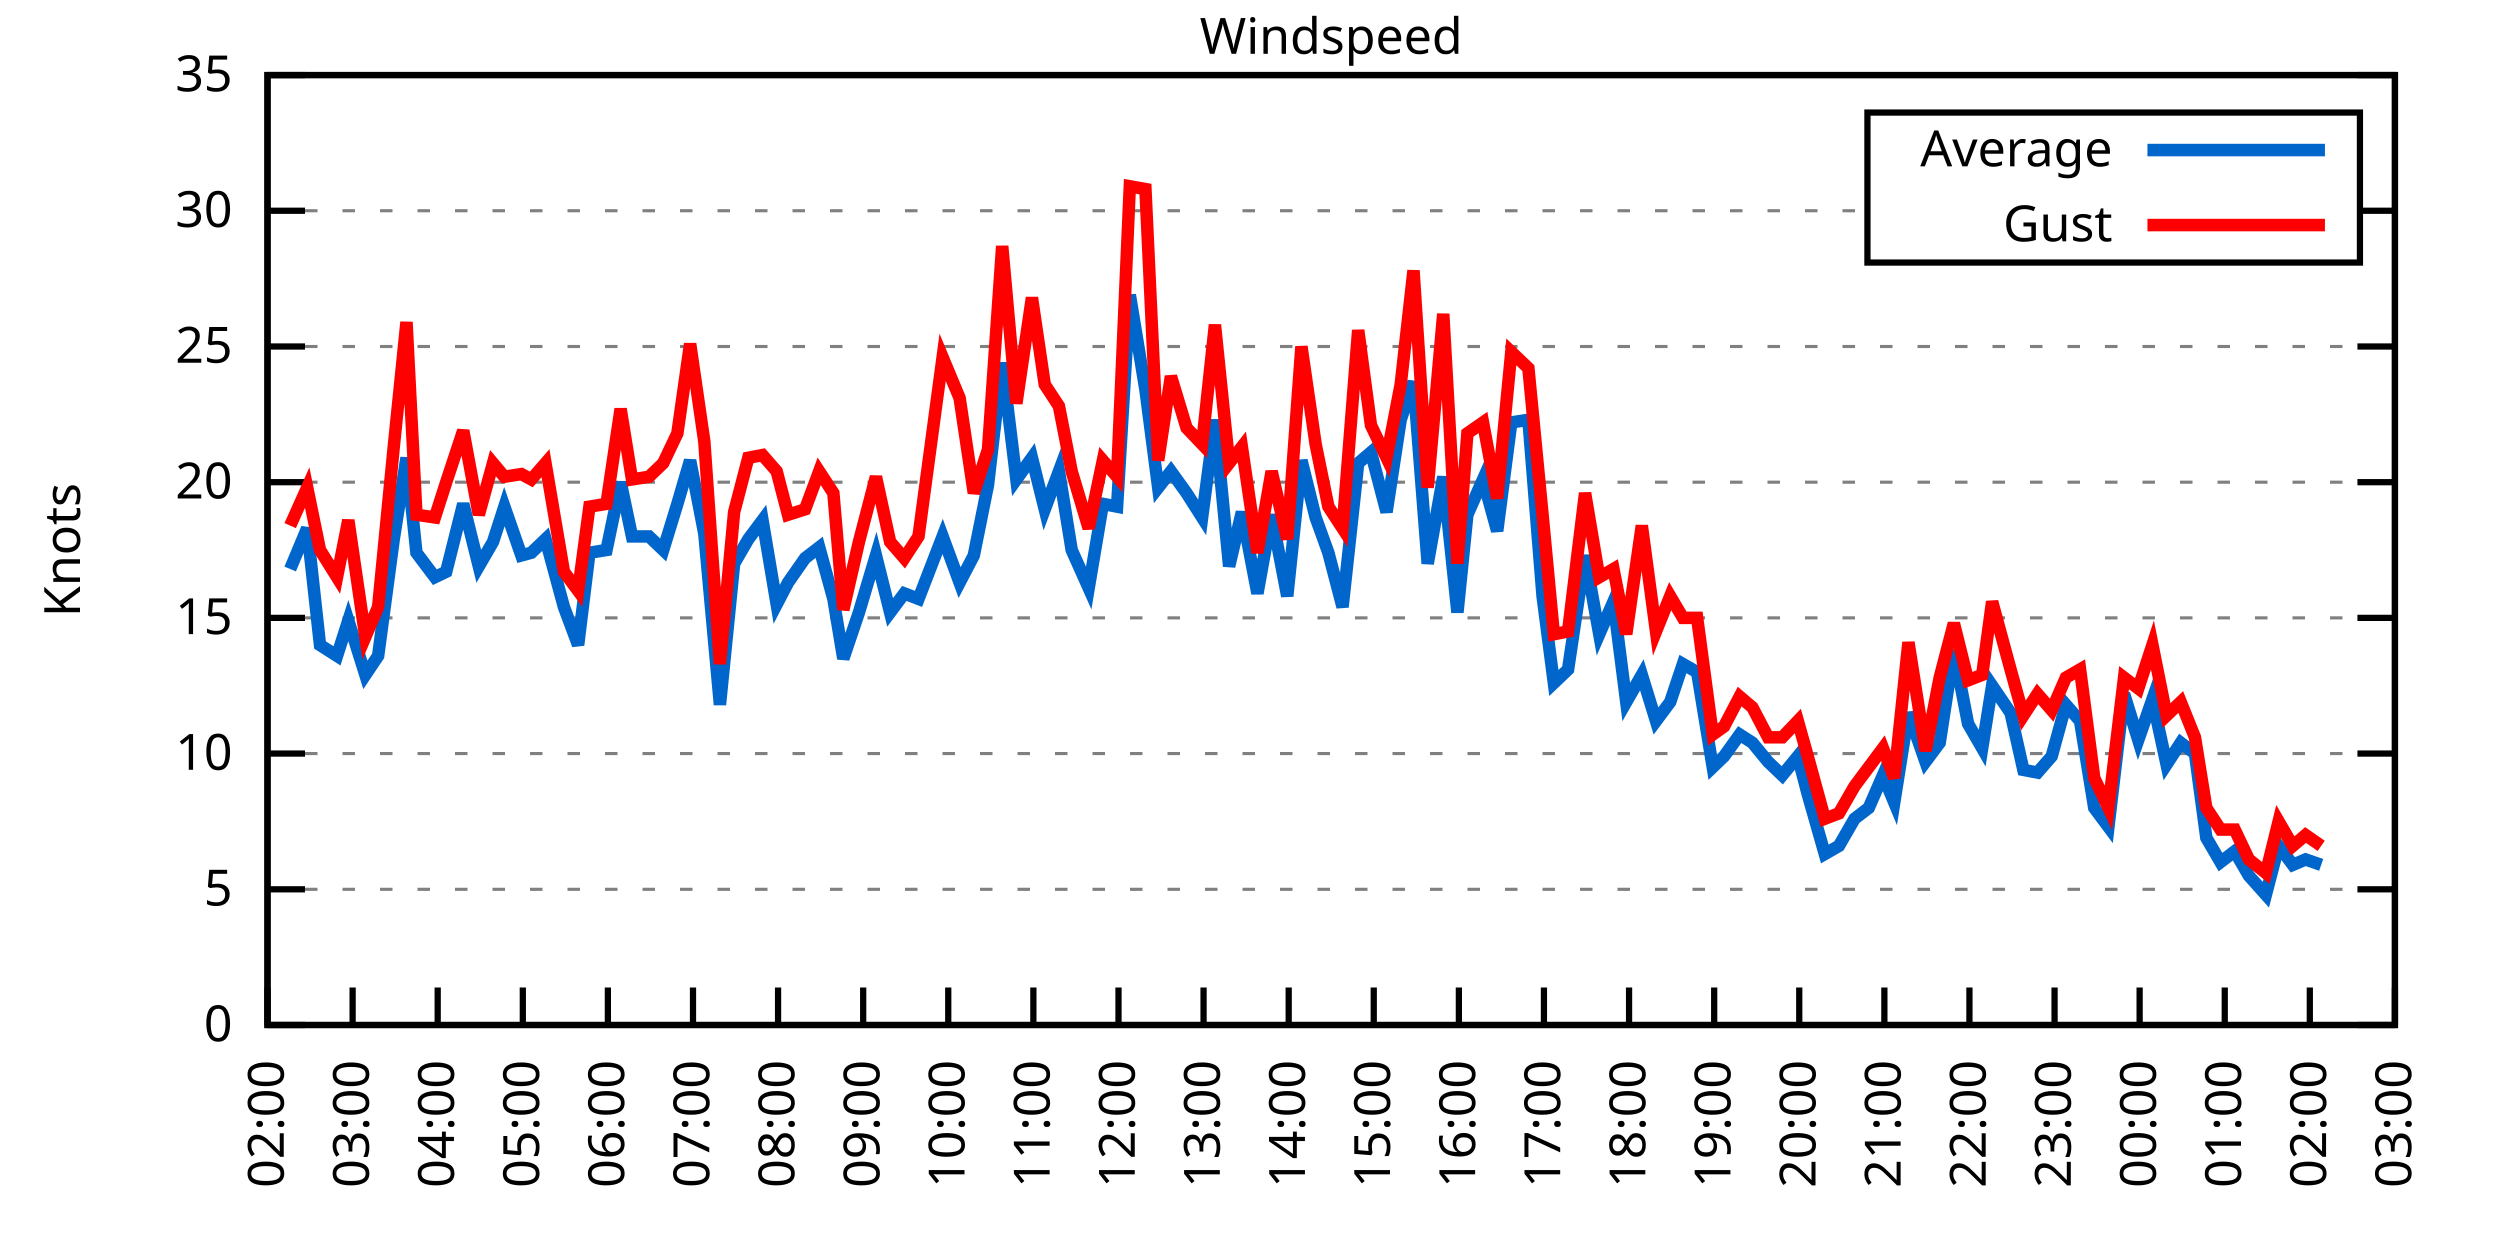
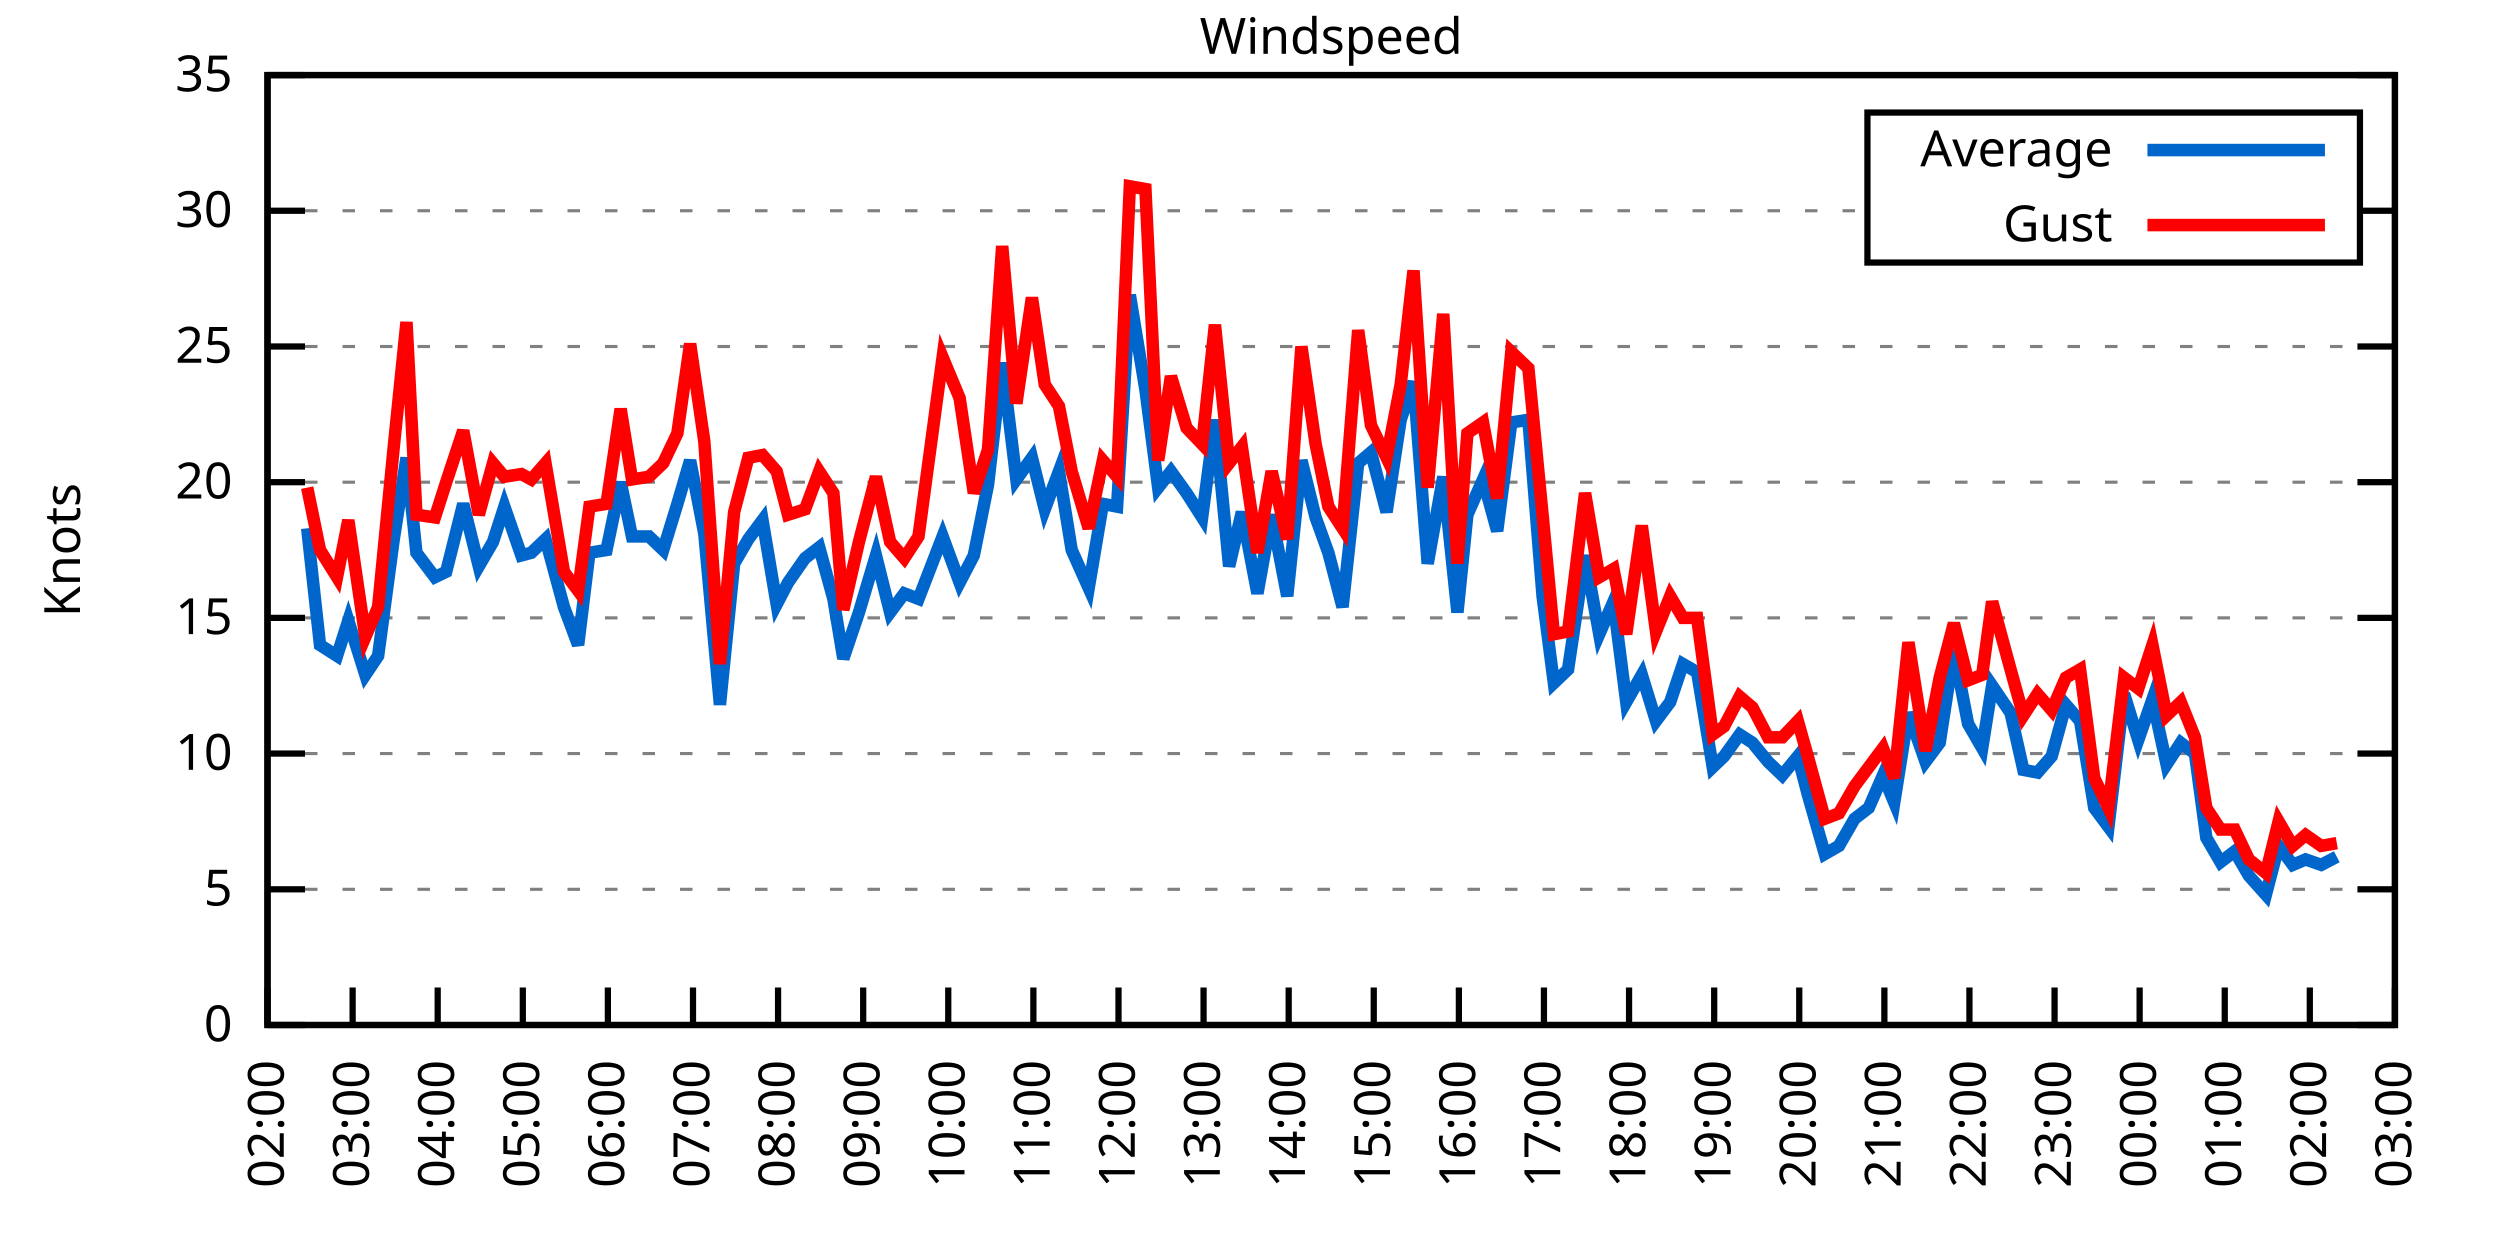
<svg xmlns="http://www.w3.org/2000/svg" xmlns:xlink="http://www.w3.org/1999/xlink" width="400" height="200" viewBox="0 0 400 200">
  <g id="gnuplot_canvas">
    <rect x="0" y="0" width="400" height="200" fill="none" />
    <defs>
      <circle id="gpDot" r="0.5" stroke-width="0.5" stroke="currentColor" />
      <path id="gpPt0" stroke-width="0.333" stroke="currentColor" d="M-1,0 h2 M0,-1 v2" />
      <path id="gpPt1" stroke-width="0.333" stroke="currentColor" d="M-1,-1 L1,1 M1,-1 L-1,1" />
      <path id="gpPt2" stroke-width="0.333" stroke="currentColor" d="M-1,0 L1,0 M0,-1 L0,1 M-1,-1 L1,1 M-1,1 L1,-1" />
      <rect id="gpPt3" stroke-width="0.333" stroke="currentColor" x="-1" y="-1" width="2" height="2" />
      <rect id="gpPt4" stroke-width="0.333" stroke="currentColor" fill="currentColor" x="-1" y="-1" width="2" height="2" />
      <circle id="gpPt5" stroke-width="0.333" stroke="currentColor" cx="0" cy="0" r="1" />
      <use xlink:href="#gpPt5" id="gpPt6" fill="currentColor" stroke="none" />
      <path id="gpPt7" stroke-width="0.333" stroke="currentColor" d="M0,-1.33 L-1.33,0.67 L1.33,0.67 z" />
      <use xlink:href="#gpPt7" id="gpPt8" fill="currentColor" stroke="none" />
      <use xlink:href="#gpPt7" id="gpPt9" stroke="currentColor" transform="rotate(180)" />
      <use xlink:href="#gpPt9" id="gpPt10" fill="currentColor" stroke="none" />
      <use xlink:href="#gpPt3" id="gpPt11" stroke="currentColor" transform="rotate(45)" />
      <use xlink:href="#gpPt11" id="gpPt12" fill="currentColor" stroke="none" />
      <path id="gpPt13" stroke-width="0.333" stroke="currentColor" d="M0,1.330 L1.265,0.411 L0.782,-1.067 L-0.782,-1.076 L-1.265,0.411 z" />
      <use xlink:href="#gpPt13" id="gpPt14" fill="currentColor" stroke="none" />
      <filter id="textbox" filterUnits="objectBoundingBox" x="0" y="0" height="1" width="1">
        <feFlood flood-color="white" flood-opacity="1" result="bgnd" />
        <feComposite in="SourceGraphic" in2="bgnd" operator="atop" />
      </filter>
      <filter id="greybox" filterUnits="objectBoundingBox" x="0" y="0" height="1" width="1">
        <feFlood flood-color="lightgrey" flood-opacity="1" result="grey" />
        <feComposite in="SourceGraphic" in2="grey" operator="atop" />
      </filter>
    </defs>
    <g fill="none" color="white" stroke="currentColor" stroke-width="1.00" stroke-linecap="butt" stroke-linejoin="miter">
</g>
    <g fill="none" color="black" stroke="currentColor" stroke-width="1.00" stroke-linecap="butt" stroke-linejoin="miter">
      <g stroke="none" shape-rendering="crispEdges">
        <polygon fill="rgb(255, 255, 255)" points="42.80,164.00 383.18,164.00 383.18,12.02 42.80,12.02 " />
      </g>
    </g>
    <g fill="none" color="black" stroke="currentColor" stroke-width="1.00" stroke-linecap="butt" stroke-linejoin="miter">
</g>
    <g fill="none" color="black" stroke="black" stroke-width="0.50" stroke-linecap="butt" stroke-linejoin="miter">
</g>
    <g fill="none" color="gray" stroke="currentColor" stroke-width="0.50" stroke-linecap="butt" stroke-linejoin="miter">
      <path stroke="gray" stroke-dasharray="2,4" class="gridline" d="M42.80,164.00 L383.19,164.00  " />
    </g>
    <g fill="none" color="gray" stroke="gray" stroke-width="1.00" stroke-linecap="butt" stroke-linejoin="miter">
</g>
    <g fill="none" color="black" stroke="currentColor" stroke-width="1.00" stroke-linecap="butt" stroke-linejoin="miter">
      <path stroke="black" d="M42.80,164.00 L48.80,164.00 M383.19,164.00 L377.19,164.00  " />
      <g transform="translate(37.20,166.60)" stroke="none" fill="black" font-family="Sans" font-size="8.00" text-anchor="end">
        <text>
          <tspan font-family="Sans"> 0</tspan>
        </text>
      </g>
    </g>
    <g fill="none" color="black" stroke="currentColor" stroke-width="1.00" stroke-linecap="butt" stroke-linejoin="miter">
</g>
    <g fill="none" color="black" stroke="black" stroke-width="0.50" stroke-linecap="butt" stroke-linejoin="miter">
</g>
    <g fill="none" color="gray" stroke="currentColor" stroke-width="0.50" stroke-linecap="butt" stroke-linejoin="miter">
      <path stroke="gray" stroke-dasharray="2,4" class="gridline" d="M42.80,142.29 L383.19,142.29  " />
    </g>
    <g fill="none" color="gray" stroke="gray" stroke-width="1.00" stroke-linecap="butt" stroke-linejoin="miter">
</g>
    <g fill="none" color="black" stroke="currentColor" stroke-width="1.00" stroke-linecap="butt" stroke-linejoin="miter">
      <path stroke="black" d="M42.80,142.29 L48.80,142.29 M383.19,142.29 L377.19,142.29  " />
      <g transform="translate(37.20,144.89)" stroke="none" fill="black" font-family="Sans" font-size="8.00" text-anchor="end">
        <text>
          <tspan font-family="Sans"> 5</tspan>
        </text>
      </g>
    </g>
    <g fill="none" color="black" stroke="currentColor" stroke-width="1.00" stroke-linecap="butt" stroke-linejoin="miter">
</g>
    <g fill="none" color="black" stroke="black" stroke-width="0.50" stroke-linecap="butt" stroke-linejoin="miter">
</g>
    <g fill="none" color="gray" stroke="currentColor" stroke-width="0.50" stroke-linecap="butt" stroke-linejoin="miter">
      <path stroke="gray" stroke-dasharray="2,4" class="gridline" d="M42.80,120.57 L383.19,120.57  " />
    </g>
    <g fill="none" color="gray" stroke="gray" stroke-width="1.00" stroke-linecap="butt" stroke-linejoin="miter">
</g>
    <g fill="none" color="black" stroke="currentColor" stroke-width="1.00" stroke-linecap="butt" stroke-linejoin="miter">
      <path stroke="black" d="M42.80,120.57 L48.80,120.57 M383.19,120.57 L377.19,120.57  " />
      <g transform="translate(37.20,123.17)" stroke="none" fill="black" font-family="Sans" font-size="8.00" text-anchor="end">
        <text>
          <tspan font-family="Sans"> 10</tspan>
        </text>
      </g>
    </g>
    <g fill="none" color="black" stroke="currentColor" stroke-width="1.00" stroke-linecap="butt" stroke-linejoin="miter">
</g>
    <g fill="none" color="black" stroke="black" stroke-width="0.50" stroke-linecap="butt" stroke-linejoin="miter">
</g>
    <g fill="none" color="gray" stroke="currentColor" stroke-width="0.50" stroke-linecap="butt" stroke-linejoin="miter">
      <path stroke="gray" stroke-dasharray="2,4" class="gridline" d="M42.80,98.86 L383.19,98.86  " />
    </g>
    <g fill="none" color="gray" stroke="gray" stroke-width="1.00" stroke-linecap="butt" stroke-linejoin="miter">
</g>
    <g fill="none" color="black" stroke="currentColor" stroke-width="1.00" stroke-linecap="butt" stroke-linejoin="miter">
      <path stroke="black" d="M42.80,98.86 L48.80,98.86 M383.19,98.86 L377.19,98.86  " />
      <g transform="translate(37.20,101.46)" stroke="none" fill="black" font-family="Sans" font-size="8.00" text-anchor="end">
        <text>
          <tspan font-family="Sans"> 15</tspan>
        </text>
      </g>
    </g>
    <g fill="none" color="black" stroke="currentColor" stroke-width="1.00" stroke-linecap="butt" stroke-linejoin="miter">
</g>
    <g fill="none" color="black" stroke="black" stroke-width="0.50" stroke-linecap="butt" stroke-linejoin="miter">
</g>
    <g fill="none" color="gray" stroke="currentColor" stroke-width="0.50" stroke-linecap="butt" stroke-linejoin="miter">
      <path stroke="gray" stroke-dasharray="2,4" class="gridline" d="M42.80,77.15 L383.19,77.15  " />
    </g>
    <g fill="none" color="gray" stroke="gray" stroke-width="1.00" stroke-linecap="butt" stroke-linejoin="miter">
</g>
    <g fill="none" color="black" stroke="currentColor" stroke-width="1.00" stroke-linecap="butt" stroke-linejoin="miter">
      <path stroke="black" d="M42.80,77.15 L48.80,77.15 M383.19,77.15 L377.19,77.15  " />
      <g transform="translate(37.20,79.75)" stroke="none" fill="black" font-family="Sans" font-size="8.00" text-anchor="end">
        <text>
          <tspan font-family="Sans"> 20</tspan>
        </text>
      </g>
    </g>
    <g fill="none" color="black" stroke="currentColor" stroke-width="1.00" stroke-linecap="butt" stroke-linejoin="miter">
</g>
    <g fill="none" color="black" stroke="black" stroke-width="0.50" stroke-linecap="butt" stroke-linejoin="miter">
</g>
    <g fill="none" color="gray" stroke="currentColor" stroke-width="0.50" stroke-linecap="butt" stroke-linejoin="miter">
      <path stroke="gray" stroke-dasharray="2,4" class="gridline" d="M42.80,55.44 L383.19,55.44  " />
    </g>
    <g fill="none" color="gray" stroke="gray" stroke-width="1.00" stroke-linecap="butt" stroke-linejoin="miter">
</g>
    <g fill="none" color="black" stroke="currentColor" stroke-width="1.00" stroke-linecap="butt" stroke-linejoin="miter">
      <path stroke="black" d="M42.80,55.44 L48.80,55.44 M383.19,55.44 L377.19,55.44  " />
      <g transform="translate(37.20,58.04)" stroke="none" fill="black" font-family="Sans" font-size="8.00" text-anchor="end">
        <text>
          <tspan font-family="Sans"> 25</tspan>
        </text>
      </g>
    </g>
    <g fill="none" color="black" stroke="currentColor" stroke-width="1.00" stroke-linecap="butt" stroke-linejoin="miter">
</g>
    <g fill="none" color="black" stroke="black" stroke-width="0.50" stroke-linecap="butt" stroke-linejoin="miter">
</g>
    <g fill="none" color="gray" stroke="currentColor" stroke-width="0.50" stroke-linecap="butt" stroke-linejoin="miter">
      <path stroke="gray" stroke-dasharray="2,4" class="gridline" d="M42.80,33.72 L298.79,33.72 M377.59,33.72 L383.19,33.72  " />
    </g>
    <g fill="none" color="gray" stroke="gray" stroke-width="1.00" stroke-linecap="butt" stroke-linejoin="miter">
</g>
    <g fill="none" color="black" stroke="currentColor" stroke-width="1.00" stroke-linecap="butt" stroke-linejoin="miter">
      <path stroke="black" d="M42.80,33.72 L48.80,33.72 M383.19,33.72 L377.19,33.72  " />
      <g transform="translate(37.20,36.32)" stroke="none" fill="black" font-family="Sans" font-size="8.00" text-anchor="end">
        <text>
          <tspan font-family="Sans"> 30</tspan>
        </text>
      </g>
    </g>
    <g fill="none" color="black" stroke="currentColor" stroke-width="1.00" stroke-linecap="butt" stroke-linejoin="miter">
</g>
    <g fill="none" color="black" stroke="black" stroke-width="0.50" stroke-linecap="butt" stroke-linejoin="miter">
</g>
    <g fill="none" color="gray" stroke="currentColor" stroke-width="0.50" stroke-linecap="butt" stroke-linejoin="miter">
      <path stroke="gray" stroke-dasharray="2,4" class="gridline" d="M42.80,12.01 L383.19,12.01  " />
    </g>
    <g fill="none" color="gray" stroke="gray" stroke-width="1.00" stroke-linecap="butt" stroke-linejoin="miter">
</g>
    <g fill="none" color="black" stroke="currentColor" stroke-width="1.00" stroke-linecap="butt" stroke-linejoin="miter">
      <path stroke="black" d="M42.80,12.01 L48.80,12.01 M383.19,12.01 L377.19,12.01  " />
      <g transform="translate(37.20,14.61)" stroke="none" fill="black" font-family="Sans" font-size="8.00" text-anchor="end">
        <text>
          <tspan font-family="Sans"> 35</tspan>
        </text>
      </g>
    </g>
    <g fill="none" color="black" stroke="currentColor" stroke-width="1.00" stroke-linecap="butt" stroke-linejoin="miter">
      <path stroke="black" d="M42.80,164.00 L42.80,158.00  " />
      <g transform="translate(45.40,169.60) rotate(270.00)" stroke="none" fill="black" font-family="Sans" font-size="8.00" text-anchor="end">
        <text>
          <tspan font-family="Sans">02:00</tspan>
        </text>
      </g>
    </g>
    <g fill="none" color="black" stroke="currentColor" stroke-width="1.00" stroke-linecap="butt" stroke-linejoin="miter">
      <path stroke="black" d="M56.42,164.00 L56.42,158.00  " />
      <g transform="translate(59.02,169.60) rotate(270.00)" stroke="none" fill="black" font-family="Sans" font-size="8.00" text-anchor="end">
        <text>
          <tspan font-family="Sans">03:00</tspan>
        </text>
      </g>
    </g>
    <g fill="none" color="black" stroke="currentColor" stroke-width="1.00" stroke-linecap="butt" stroke-linejoin="miter">
      <path stroke="black" d="M70.03,164.00 L70.03,158.00  " />
      <g transform="translate(72.63,169.60) rotate(270.00)" stroke="none" fill="black" font-family="Sans" font-size="8.00" text-anchor="end">
        <text>
          <tspan font-family="Sans">04:00</tspan>
        </text>
      </g>
    </g>
    <g fill="none" color="black" stroke="currentColor" stroke-width="1.00" stroke-linecap="butt" stroke-linejoin="miter">
      <path stroke="black" d="M83.65,164.00 L83.65,158.00  " />
      <g transform="translate(86.25,169.60) rotate(270.00)" stroke="none" fill="black" font-family="Sans" font-size="8.00" text-anchor="end">
        <text>
          <tspan font-family="Sans">05:00</tspan>
        </text>
      </g>
    </g>
    <g fill="none" color="black" stroke="currentColor" stroke-width="1.00" stroke-linecap="butt" stroke-linejoin="miter">
      <path stroke="black" d="M97.26,164.00 L97.26,158.00  " />
      <g transform="translate(99.86,169.60) rotate(270.00)" stroke="none" fill="black" font-family="Sans" font-size="8.00" text-anchor="end">
        <text>
          <tspan font-family="Sans">06:00</tspan>
        </text>
      </g>
    </g>
    <g fill="none" color="black" stroke="currentColor" stroke-width="1.00" stroke-linecap="butt" stroke-linejoin="miter">
      <path stroke="black" d="M110.88,164.00 L110.88,158.00  " />
      <g transform="translate(113.48,169.60) rotate(270.00)" stroke="none" fill="black" font-family="Sans" font-size="8.00" text-anchor="end">
        <text>
          <tspan font-family="Sans">07:00</tspan>
        </text>
      </g>
    </g>
    <g fill="none" color="black" stroke="currentColor" stroke-width="1.00" stroke-linecap="butt" stroke-linejoin="miter">
      <path stroke="black" d="M124.49,164.00 L124.49,158.00  " />
      <g transform="translate(127.09,169.60) rotate(270.00)" stroke="none" fill="black" font-family="Sans" font-size="8.00" text-anchor="end">
        <text>
          <tspan font-family="Sans">08:00</tspan>
        </text>
      </g>
    </g>
    <g fill="none" color="black" stroke="currentColor" stroke-width="1.00" stroke-linecap="butt" stroke-linejoin="miter">
      <path stroke="black" d="M138.11,164.00 L138.11,158.00  " />
      <g transform="translate(140.71,169.60) rotate(270.00)" stroke="none" fill="black" font-family="Sans" font-size="8.00" text-anchor="end">
        <text>
          <tspan font-family="Sans">09:00</tspan>
        </text>
      </g>
    </g>
    <g fill="none" color="black" stroke="currentColor" stroke-width="1.00" stroke-linecap="butt" stroke-linejoin="miter">
      <path stroke="black" d="M151.72,164.00 L151.72,158.00  " />
      <g transform="translate(154.32,169.60) rotate(270.00)" stroke="none" fill="black" font-family="Sans" font-size="8.00" text-anchor="end">
        <text>
          <tspan font-family="Sans">10:00</tspan>
        </text>
      </g>
    </g>
    <g fill="none" color="black" stroke="currentColor" stroke-width="1.00" stroke-linecap="butt" stroke-linejoin="miter">
      <path stroke="black" d="M165.34,164.00 L165.34,158.00  " />
      <g transform="translate(167.94,169.60) rotate(270.00)" stroke="none" fill="black" font-family="Sans" font-size="8.00" text-anchor="end">
        <text>
          <tspan font-family="Sans">11:00</tspan>
        </text>
      </g>
    </g>
    <g fill="none" color="black" stroke="currentColor" stroke-width="1.00" stroke-linecap="butt" stroke-linejoin="miter">
      <path stroke="black" d="M178.96,164.00 L178.96,158.00  " />
      <g transform="translate(181.56,169.60) rotate(270.00)" stroke="none" fill="black" font-family="Sans" font-size="8.00" text-anchor="end">
        <text>
          <tspan font-family="Sans">12:00</tspan>
        </text>
      </g>
    </g>
    <g fill="none" color="black" stroke="currentColor" stroke-width="1.00" stroke-linecap="butt" stroke-linejoin="miter">
      <path stroke="black" d="M192.57,164.00 L192.57,158.00  " />
      <g transform="translate(195.17,169.60) rotate(270.00)" stroke="none" fill="black" font-family="Sans" font-size="8.00" text-anchor="end">
        <text>
          <tspan font-family="Sans">13:00</tspan>
        </text>
      </g>
    </g>
    <g fill="none" color="black" stroke="currentColor" stroke-width="1.00" stroke-linecap="butt" stroke-linejoin="miter">
      <path stroke="black" d="M206.19,164.00 L206.19,158.00  " />
      <g transform="translate(208.79,169.60) rotate(270.00)" stroke="none" fill="black" font-family="Sans" font-size="8.00" text-anchor="end">
        <text>
          <tspan font-family="Sans">14:00</tspan>
        </text>
      </g>
    </g>
    <g fill="none" color="black" stroke="currentColor" stroke-width="1.00" stroke-linecap="butt" stroke-linejoin="miter">
      <path stroke="black" d="M219.80,164.00 L219.80,158.00  " />
      <g transform="translate(222.40,169.60) rotate(270.00)" stroke="none" fill="black" font-family="Sans" font-size="8.00" text-anchor="end">
        <text>
          <tspan font-family="Sans">15:00</tspan>
        </text>
      </g>
    </g>
    <g fill="none" color="black" stroke="currentColor" stroke-width="1.00" stroke-linecap="butt" stroke-linejoin="miter">
      <path stroke="black" d="M233.42,164.00 L233.42,158.00  " />
      <g transform="translate(236.02,169.60) rotate(270.00)" stroke="none" fill="black" font-family="Sans" font-size="8.00" text-anchor="end">
        <text>
          <tspan font-family="Sans">16:00</tspan>
        </text>
      </g>
    </g>
    <g fill="none" color="black" stroke="currentColor" stroke-width="1.00" stroke-linecap="butt" stroke-linejoin="miter">
      <path stroke="black" d="M247.03,164.00 L247.03,158.00  " />
      <g transform="translate(249.63,169.60) rotate(270.00)" stroke="none" fill="black" font-family="Sans" font-size="8.00" text-anchor="end">
        <text>
          <tspan font-family="Sans">17:00</tspan>
        </text>
      </g>
    </g>
    <g fill="none" color="black" stroke="currentColor" stroke-width="1.00" stroke-linecap="butt" stroke-linejoin="miter">
      <path stroke="black" d="M260.65,164.00 L260.65,158.00  " />
      <g transform="translate(263.25,169.60) rotate(270.00)" stroke="none" fill="black" font-family="Sans" font-size="8.00" text-anchor="end">
        <text>
          <tspan font-family="Sans">18:00</tspan>
        </text>
      </g>
    </g>
    <g fill="none" color="black" stroke="currentColor" stroke-width="1.00" stroke-linecap="butt" stroke-linejoin="miter">
      <path stroke="black" d="M274.27,164.00 L274.27,158.00  " />
      <g transform="translate(276.87,169.60) rotate(270.00)" stroke="none" fill="black" font-family="Sans" font-size="8.00" text-anchor="end">
        <text>
          <tspan font-family="Sans">19:00</tspan>
        </text>
      </g>
    </g>
    <g fill="none" color="black" stroke="currentColor" stroke-width="1.00" stroke-linecap="butt" stroke-linejoin="miter">
      <path stroke="black" d="M287.88,164.00 L287.88,158.00  " />
      <g transform="translate(290.48,169.60) rotate(270.00)" stroke="none" fill="black" font-family="Sans" font-size="8.00" text-anchor="end">
        <text>
          <tspan font-family="Sans">20:00</tspan>
        </text>
      </g>
    </g>
    <g fill="none" color="black" stroke="currentColor" stroke-width="1.00" stroke-linecap="butt" stroke-linejoin="miter">
      <path stroke="black" d="M301.50,164.00 L301.50,158.00  " />
      <g transform="translate(304.10,169.60) rotate(270.00)" stroke="none" fill="black" font-family="Sans" font-size="8.00" text-anchor="end">
        <text>
          <tspan font-family="Sans">21:00</tspan>
        </text>
      </g>
    </g>
    <g fill="none" color="black" stroke="currentColor" stroke-width="1.00" stroke-linecap="butt" stroke-linejoin="miter">
      <path stroke="black" d="M315.11,164.00 L315.11,158.00  " />
      <g transform="translate(317.71,169.60) rotate(270.00)" stroke="none" fill="black" font-family="Sans" font-size="8.00" text-anchor="end">
        <text>
          <tspan font-family="Sans">22:00</tspan>
        </text>
      </g>
    </g>
    <g fill="none" color="black" stroke="currentColor" stroke-width="1.00" stroke-linecap="butt" stroke-linejoin="miter">
      <path stroke="black" d="M328.73,164.00 L328.73,158.00  " />
      <g transform="translate(331.33,169.60) rotate(270.00)" stroke="none" fill="black" font-family="Sans" font-size="8.00" text-anchor="end">
        <text>
          <tspan font-family="Sans">23:00</tspan>
        </text>
      </g>
    </g>
    <g fill="none" color="black" stroke="currentColor" stroke-width="1.00" stroke-linecap="butt" stroke-linejoin="miter">
      <path stroke="black" d="M342.34,164.00 L342.34,158.00  " />
      <g transform="translate(344.94,169.60) rotate(270.00)" stroke="none" fill="black" font-family="Sans" font-size="8.00" text-anchor="end">
        <text>
          <tspan font-family="Sans">00:00</tspan>
        </text>
      </g>
    </g>
    <g fill="none" color="black" stroke="currentColor" stroke-width="1.00" stroke-linecap="butt" stroke-linejoin="miter">
      <path stroke="black" d="M355.96,164.00 L355.96,158.00  " />
      <g transform="translate(358.56,169.60) rotate(270.00)" stroke="none" fill="black" font-family="Sans" font-size="8.00" text-anchor="end">
        <text>
          <tspan font-family="Sans">01:00</tspan>
        </text>
      </g>
    </g>
    <g fill="none" color="black" stroke="currentColor" stroke-width="1.00" stroke-linecap="butt" stroke-linejoin="miter">
      <path stroke="black" d="M369.57,164.00 L369.57,158.00  " />
      <g transform="translate(372.17,169.60) rotate(270.00)" stroke="none" fill="black" font-family="Sans" font-size="8.00" text-anchor="end">
        <text>
          <tspan font-family="Sans">02:00</tspan>
        </text>
      </g>
    </g>
    <g fill="none" color="black" stroke="currentColor" stroke-width="1.00" stroke-linecap="butt" stroke-linejoin="miter">
      <path stroke="black" d="M383.19,164.00 L383.19,158.00  " />
      <g transform="translate(385.79,169.60) rotate(270.00)" stroke="none" fill="black" font-family="Sans" font-size="8.00" text-anchor="end">
        <text>
          <tspan font-family="Sans">03:00</tspan>
        </text>
      </g>
    </g>
    <g fill="none" color="black" stroke="currentColor" stroke-width="1.00" stroke-linecap="butt" stroke-linejoin="miter">
</g>
    <g fill="none" color="black" stroke="currentColor" stroke-width="1.00" stroke-linecap="butt" stroke-linejoin="miter">
      <path stroke="black" d="M42.80,12.01 L42.80,164.00 L383.19,164.00 L383.19,12.01 L42.80,12.01 Z  " />
    </g>
    <g fill="none" color="black" stroke="currentColor" stroke-width="1.00" stroke-linecap="butt" stroke-linejoin="miter">
</g>
    <g fill="none" color="black" stroke="currentColor" stroke-width="1.00" stroke-linecap="butt" stroke-linejoin="miter">
      <path stroke="black" d="M298.79,42.01 L298.79,18.01 L377.59,18.01 L377.59,42.01 L298.79,42.01 Z  " />
    </g>
    <g id="Windspeed_plot_1">
      <g fill="none" color="white" stroke="black" stroke-width="2.00" stroke-linecap="butt" stroke-linejoin="miter">
</g>
      <g fill="none" color="black" stroke="currentColor" stroke-width="2.00" stroke-linecap="butt" stroke-linejoin="miter">
        <g transform="translate(337.99,26.61)" stroke="none" fill="black" font-family="Sans" font-size="8.00" text-anchor="end">
          <text>
            <tspan font-family="Sans">Average</tspan>
          </text>
        </g>
      </g>
      <g fill="none" color="black" stroke="currentColor" stroke-width="2.00" stroke-linecap="butt" stroke-linejoin="miter">
-         <path stroke="rgb(  0, 102, 204)" d="M343.59,24.01 L371.99,24.01 M46.43,91.04 L49.15,84.53 L51.20,103.20 L53.92,104.94 L55.73,99.30 L58.46,107.98   L60.50,104.94 L63.00,86.27 L65.04,73.24 L66.63,88.44 L69.58,92.35 L71.39,91.48 L74.12,80.62 L76.61,90.61   L78.88,86.70 L80.70,81.06 L83.42,88.87 L85.01,88.44 L87.28,86.27 L90.23,97.12 L92.50,103.20 L94.31,88.44   L97.04,88.00 L99.30,77.15 L101.12,85.83 L103.84,85.83 L106.11,88.00 L108.38,80.62 L110.42,73.67 L112.69,85.40   L115.19,112.76 L117.46,90.18 L119.73,86.27 L122.00,83.23 L124.27,96.69 L126.08,93.22 L128.81,89.31 L131.07,87.57   L133.34,95.82 L134.93,105.38 L137.43,97.99 L140.15,88.87 L142.42,97.99 L144.69,94.95 L146.96,95.82 L150.82,85.83   L153.54,93.22 L155.81,88.87 L158.08,77.58 L160.35,58.04 L162.62,76.71 L165.11,73.24 L167.16,81.49 L169.43,75.41   L171.47,88.00 L174.19,94.08 L176.46,80.62 L178.73,81.06 L180.77,47.18 L183.27,62.38 L185.31,78.02 L187.35,75.41   L189.85,78.89 L192.34,82.79 L194.39,67.16 L196.66,90.61 L198.70,81.93 L201.19,94.95 L203.46,82.36 L205.96,95.39   L208.23,73.67 L210.50,82.79 L212.54,88.44 L214.81,97.12 L217.31,74.11 L219.35,72.37 L221.85,81.93 L224.11,67.16   L226.16,61.08 L228.43,90.18 L230.92,76.28 L233.19,97.99 L234.78,82.36 L237.28,76.71 L239.55,84.97 L241.81,67.59   L244.54,67.16 L246.81,95.39 L248.62,109.28 L250.89,107.11 L253.61,88.87 L255.88,101.47 L258.15,96.26 L260.20,112.32   L262.69,107.98 L264.96,115.36 L267.23,112.32 L269.27,106.24 L271.54,107.55 L274.04,122.75 L275.85,121.01 L278.35,117.53   L280.39,118.84 L282.89,121.88 L285.16,124.05 L287.65,121.01 L289.24,127.09 L291.97,136.64 L294.23,135.34 L296.73,131.00   L299.00,129.26 L301.27,124.05 L303.08,128.39 L305.35,114.06 L308.08,121.88 L310.35,118.84 L312.62,104.07 L314.89,115.80   L317.15,119.71 L318.74,109.72 L321.69,114.06 L323.74,123.18 L326.00,123.61 L328.27,121.01 L330.54,112.76 L332.81,115.36   L335.08,129.26 L337.35,132.30 L339.85,111.02 L342.12,118.40 L344.39,111.89 L346.65,122.31 L348.92,118.84 L351.19,120.57   L353.01,134.04 L355.28,137.94 L357.55,136.21 L359.82,140.12 L362.54,143.16 L364.58,135.34 L366.85,138.38 L368.89,137.51   L371.39,138.38  " />
+         <path stroke="rgb(  0, 102, 204)" d="M343.59,24.01 L371.99,24.01 M49.15,84.53 L51.20,103.20 L53.92,104.94 L55.73,99.30 L58.46,107.98 L60.50,104.94   L63.00,86.27 L65.04,73.24 L66.63,88.44 L69.58,92.35 L71.39,91.48 L74.12,80.62 L76.61,90.61 L78.88,86.70   L80.70,81.06 L83.42,88.87 L85.01,88.44 L87.28,86.27 L90.23,97.12 L92.50,103.20 L94.31,88.44 L97.04,88.00   L99.30,77.15 L101.12,85.83 L103.84,85.83 L106.11,88.00 L108.38,80.62 L110.42,73.67 L112.69,85.40 L115.19,112.76   L117.46,90.18 L119.73,86.27 L122.00,83.23 L124.27,96.69 L126.08,93.22 L128.81,89.31 L131.07,87.57 L133.34,95.82   L134.93,105.38 L137.43,97.99 L140.15,88.87 L142.42,97.99 L144.69,94.95 L146.96,95.82 L150.82,85.83 L153.54,93.22   L155.81,88.87 L158.08,77.58 L160.35,58.04 L162.62,76.71 L165.11,73.24 L167.16,81.49 L169.43,75.41 L171.47,88.00   L174.19,94.08 L176.46,80.62 L178.73,81.06 L180.77,47.18 L183.27,62.38 L185.31,78.02 L187.35,75.41 L189.85,78.89   L192.34,82.79 L194.39,67.16 L196.66,90.61 L198.70,81.93 L201.19,94.95 L203.46,82.36 L205.96,95.39 L208.23,73.67   L210.50,82.79 L212.54,88.44 L214.81,97.12 L217.31,74.11 L219.35,72.37 L221.85,81.93 L224.11,67.16 L226.16,61.08   L228.43,90.18 L230.92,76.28 L233.19,97.99 L234.78,82.36 L237.28,76.71 L239.55,84.97 L241.81,67.59 L244.54,67.16   L246.81,95.39 L248.62,109.28 L250.89,107.11 L253.61,88.87 L255.88,101.47 L258.15,96.26 L260.20,112.32 L262.69,107.98   L264.96,115.36 L267.23,112.32 L269.27,106.24 L271.54,107.55 L274.04,122.75 L275.85,121.01 L278.35,117.53 L280.39,118.84   L282.89,121.88 L285.16,124.05 L287.65,121.01 L289.24,127.09 L291.97,136.64 L294.23,135.34 L296.73,131.00 L299.00,129.26   L301.27,124.05 L303.08,128.39 L305.35,114.06 L308.08,121.88 L310.35,118.84 L312.62,104.07 L314.89,115.80 L317.15,119.71   L318.74,109.72 L321.69,114.06 L323.74,123.18 L326.00,123.61 L328.27,121.01 L330.54,112.76 L332.81,115.36 L335.08,129.26   L337.35,132.30 L339.85,111.02 L342.12,118.40 L344.39,111.89 L346.65,122.31 L348.92,118.84 L351.19,120.57 L353.01,134.04   L355.28,137.94 L357.55,136.21 L359.82,140.12 L362.54,143.16 L364.58,135.34 L366.85,138.38 L368.89,137.51 L371.39,138.38   L373.89,137.08  " />
      </g>
    </g>
    <g id="Windspeed_plot_2">
      <g fill="none" color="black" stroke="currentColor" stroke-width="2.00" stroke-linecap="butt" stroke-linejoin="miter">
        <g transform="translate(337.99,38.61)" stroke="none" fill="black" font-family="Sans" font-size="8.00" text-anchor="end">
          <text>
            <tspan font-family="Sans">Gust</tspan>
          </text>
        </g>
      </g>
      <g fill="none" color="black" stroke="currentColor" stroke-width="2.00" stroke-linecap="butt" stroke-linejoin="miter">
-         <path stroke="rgb(255,   0,   0)" d="M343.59,36.01 L371.99,36.01 M46.43,84.10 L49.15,78.02 L51.20,88.00 L53.92,92.35 L55.73,83.23 L58.46,101.90   L60.50,97.12 L63.00,71.50 L65.04,51.53 L66.63,82.36 L69.58,82.79 L71.39,77.15 L74.12,68.90 L76.61,82.36   L78.88,74.11 L80.70,76.28 L83.42,75.85 L85.01,76.71 L87.28,74.11 L90.23,91.48 L92.50,94.52 L94.31,81.06   L97.04,80.62 L99.30,65.42 L101.12,76.71 L103.84,76.28 L106.11,74.11 L108.38,69.33 L110.42,55.00 L112.69,70.63   L115.19,106.24 L117.46,81.93 L119.73,73.24 L122.00,72.81 L124.27,75.41 L126.08,82.36 L128.81,81.49 L131.07,75.41   L133.34,78.89 L134.93,97.56 L137.43,86.70 L140.15,76.28 L142.42,86.70 L144.69,89.31 L146.96,85.83 L150.82,57.17   L153.54,63.69 L155.81,78.89 L158.08,71.94 L160.35,39.37 L162.62,64.56 L165.11,47.62 L167.16,61.52 L169.43,64.99   L171.47,75.41 L174.19,84.53 L176.46,73.67 L178.73,76.28 L180.77,29.81 L183.27,30.25 L185.31,73.67 L187.35,60.21   L189.85,68.46 L192.34,71.07 L194.39,51.96 L196.66,74.11 L198.70,71.50 L201.19,88.44 L203.46,75.41 L205.96,86.27   L208.23,55.44 L210.50,71.07 L212.54,81.06 L214.81,84.53 L217.31,52.83 L219.35,68.03 L221.85,73.24 L224.11,61.52   L226.16,43.28 L228.43,78.02 L230.92,50.22 L233.19,90.18 L234.78,69.33 L237.28,67.59 L239.55,79.75 L241.81,56.30   L244.54,58.91 L246.81,82.36 L248.62,101.47 L250.89,101.03 L253.61,78.89 L255.88,92.35 L258.15,91.04 L260.20,101.47   L262.69,84.10 L264.96,101.03 L267.23,95.39 L269.27,98.86 L271.54,98.86 L274.04,117.53 L275.85,116.23 L278.35,111.45   L280.39,113.19 L282.89,117.97 L285.16,117.97 L287.65,115.36 L289.24,121.01 L291.97,131.00 L294.23,130.13 L296.73,125.79   L299.00,122.75 L301.27,119.71 L303.08,124.48 L305.35,102.77 L308.08,120.14 L310.35,108.42 L312.62,99.73 L314.89,108.85   L317.15,107.98 L318.74,96.26 L321.69,107.11 L323.74,114.49 L326.00,111.02 L328.27,113.63 L330.54,108.42 L332.81,107.11   L335.08,124.48 L337.35,129.26 L339.85,108.42 L342.12,110.15 L344.39,103.20 L346.65,114.49 L348.92,112.32 L351.19,117.97   L353.01,129.26 L355.28,132.73 L357.55,132.73 L359.82,137.51 L362.54,139.68 L364.58,131.43 L366.85,135.34 L368.89,133.60   L371.39,135.34  " />
+         <path stroke="rgb(255,   0,   0)" d="M343.59,36.01 L371.99,36.01 M49.15,78.02 L51.20,88.00 L53.92,92.35 L55.73,83.23 L58.46,101.90 L60.50,97.12   L63.00,71.50 L65.04,51.53 L66.63,82.36 L69.58,82.79 L71.39,77.15 L74.12,68.90 L76.61,82.36 L78.88,74.11   L80.70,76.28 L83.42,75.85 L85.01,76.71 L87.28,74.11 L90.23,91.48 L92.50,94.52 L94.31,81.06 L97.04,80.62   L99.30,65.42 L101.12,76.71 L103.84,76.28 L106.11,74.11 L108.38,69.33 L110.42,55.00 L112.69,70.63 L115.19,106.24   L117.46,81.93 L119.73,73.24 L122.00,72.81 L124.27,75.41 L126.08,82.36 L128.81,81.49 L131.07,75.41 L133.34,78.89   L134.93,97.56 L137.43,86.70 L140.15,76.28 L142.42,86.70 L144.69,89.31 L146.96,85.83 L150.82,57.17 L153.54,63.69   L155.81,78.89 L158.08,71.94 L160.35,39.37 L162.62,64.56 L165.11,47.62 L167.16,61.52 L169.43,64.99 L171.47,75.41   L174.19,84.53 L176.46,73.67 L178.73,76.28 L180.77,29.81 L183.27,30.25 L185.31,73.67 L187.35,60.21 L189.85,68.46   L192.34,71.07 L194.39,51.96 L196.66,74.11 L198.70,71.50 L201.19,88.44 L203.46,75.41 L205.96,86.27 L208.23,55.44   L210.50,71.07 L212.54,81.06 L214.81,84.53 L217.31,52.83 L219.35,68.03 L221.85,73.24 L224.11,61.52 L226.16,43.28   L228.43,78.02 L230.92,50.22 L233.19,90.18 L234.78,69.33 L237.28,67.59 L239.55,79.75 L241.81,56.30 L244.54,58.91   L246.81,82.36 L248.62,101.47 L250.89,101.03 L253.61,78.89 L255.88,92.35 L258.15,91.04 L260.20,101.47 L262.69,84.10   L264.96,101.03 L267.23,95.39 L269.27,98.86 L271.54,98.86 L274.04,117.53 L275.85,116.23 L278.35,111.45 L280.39,113.19   L282.89,117.97 L285.16,117.97 L287.65,115.36 L289.24,121.01 L291.97,131.00 L294.23,130.13 L296.73,125.79 L299.00,122.75   L301.27,119.71 L303.08,124.48 L305.35,102.77 L308.08,120.14 L310.35,108.42 L312.62,99.73 L314.89,108.85 L317.15,107.98   L318.74,96.26 L321.69,107.11 L323.74,114.49 L326.00,111.02 L328.27,113.63 L330.54,108.42 L332.81,107.11 L335.08,124.48   L337.35,129.26 L339.85,108.42 L342.12,110.15 L344.39,103.20 L346.65,114.49 L348.92,112.32 L351.19,117.97 L353.01,129.26   L355.28,132.73 L357.55,132.73 L359.82,137.51 L362.54,139.68 L364.58,131.43 L366.85,135.34 L368.89,133.60 L371.39,135.34   L373.89,134.90  " />
      </g>
    </g>
    <g fill="none" color="black" stroke="currentColor" stroke-width="2.00" stroke-linecap="butt" stroke-linejoin="miter">
</g>
    <g fill="none" color="black" stroke="black" stroke-width="1.00" stroke-linecap="butt" stroke-linejoin="miter">
</g>
    <g fill="none" color="black" stroke="currentColor" stroke-width="1.00" stroke-linecap="butt" stroke-linejoin="miter">
      <path stroke="black" d="M42.80,12.01 L42.80,164.00 L383.19,164.00 L383.19,12.01 L42.80,12.01 Z  " />
      <g transform="translate(12.80,88.01) rotate(270.00)" stroke="none" fill="black" font-family="Sans" font-size="8.00" text-anchor="middle">
        <text>
          <tspan font-family="Sans">Knots</tspan>
        </text>
      </g>
    </g>
    <g fill="none" color="black" stroke="currentColor" stroke-width="1.00" stroke-linecap="butt" stroke-linejoin="miter">
</g>
    <g fill="none" color="black" stroke="currentColor" stroke-width="1.00" stroke-linecap="butt" stroke-linejoin="miter">
      <g transform="translate(212.99,8.61)" stroke="none" fill="black" font-family="Sans" font-size="8.00" text-anchor="middle">
        <text>
          <tspan font-family="Sans">Windspeed</tspan>
        </text>
      </g>
    </g>
    <g fill="none" color="black" stroke="currentColor" stroke-width="1.00" stroke-linecap="butt" stroke-linejoin="miter">
</g>
  </g>
</svg>
